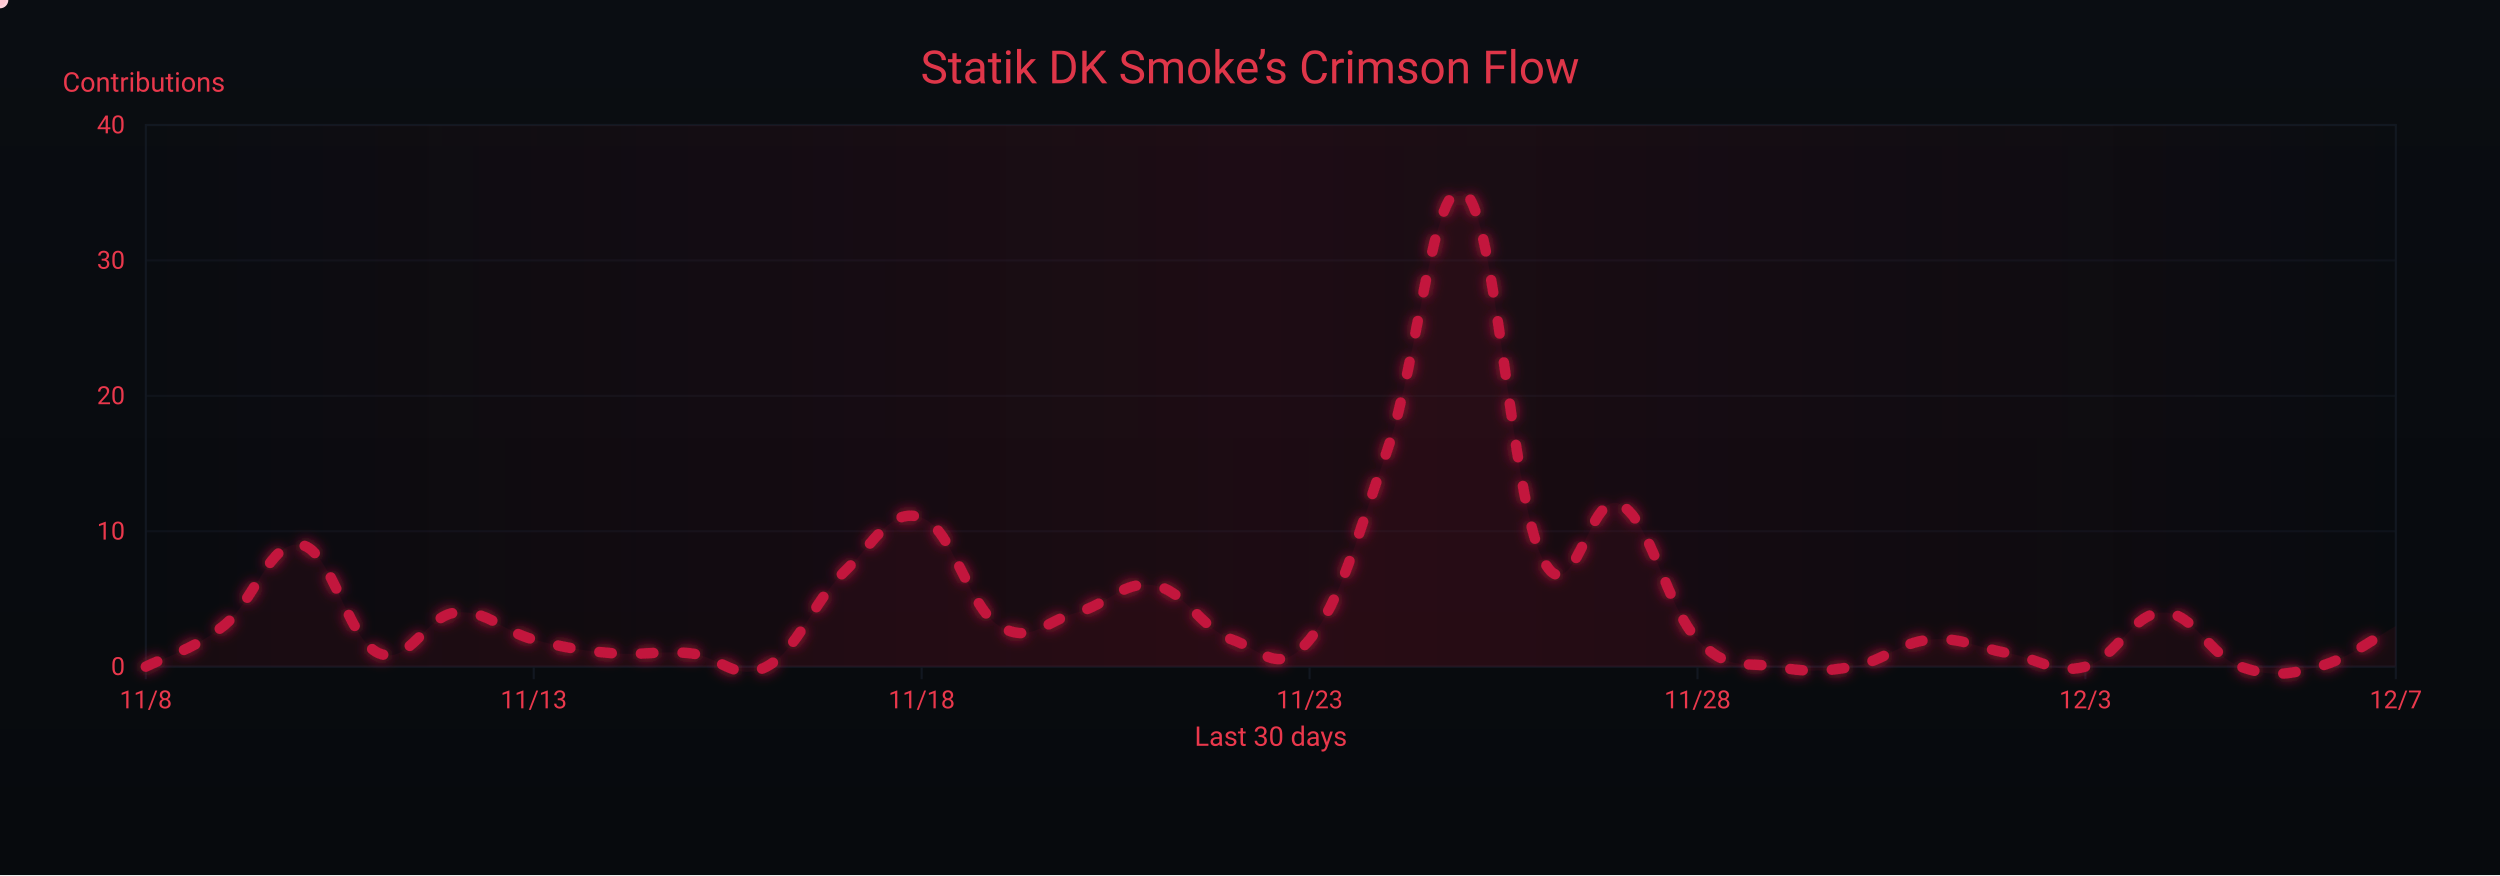
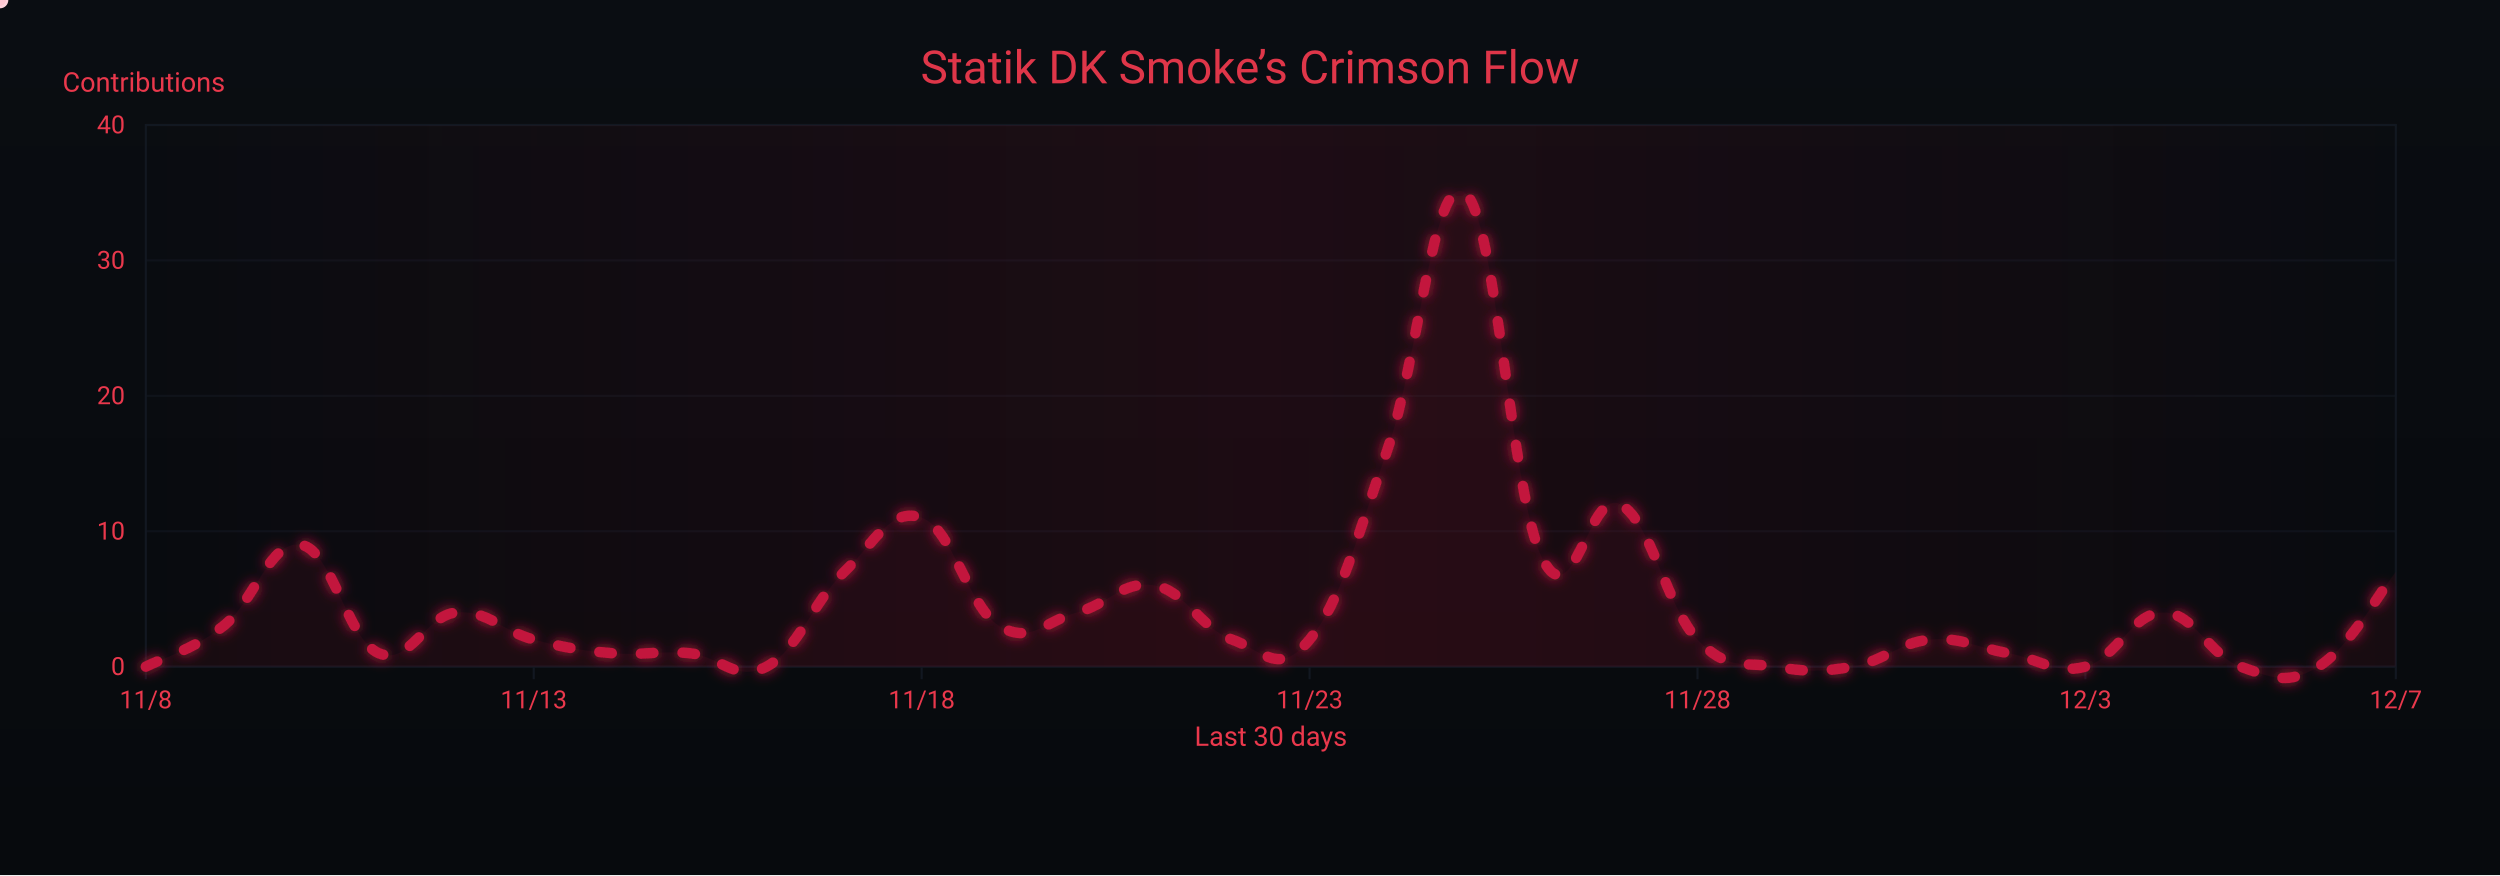
<svg xmlns="http://www.w3.org/2000/svg" width="1200" height="420" viewBox="0 0 1200 420" role="img" aria-label="Crimson Flow Graph">
  <defs>
    <linearGradient id="bgGrad" x1="0" y1="0" x2="0" y2="1">
      <stop offset="0%" stop-color="#0a0d12" />
      <stop offset="100%" stop-color="#070a0d" />
    </linearGradient>
    <filter id="glow">
      <feGaussianBlur stdDeviation="3" result="b1" />
      <feMerge>
        <feMergeNode in="b1" />
        <feMergeNode in="SourceGraphic" />
      </feMerge>
    </filter>
    <linearGradient id="sheen" x1="0" y1="0" x2="1" y2="0">
      <stop offset="0%" stop-color="#9b0e2a" stop-opacity="0" />
      <stop offset="50%" stop-color="#9b0e2a" stop-opacity=".14" />
      <stop offset="100%" stop-color="#9b0e2a" stop-opacity="0" />
      <animateTransform attributeName="gradientTransform" type="translate" from="-1 0" to="1 0" dur="9s" repeatCount="indefinite" />
    </linearGradient>
  </defs>
  <rect width="1200" height="420" fill="url(#bgGrad)" />
  <rect x="70" y="60" width="1080" height="260" fill="none" stroke="#121821" stroke-width="1" />
  <g font-family="ui-sans-serif,system-ui,-apple-system,Segoe UI,Roboto,Ubuntu,Arial" font-size="12">
    <path d="M70,320.0 H1150" stroke="#121821" stroke-width="1" opacity="0.6" />
    <text x="60" y="324.0" text-anchor="end" fill="#ea384c">0</text>
    <path d="M70,255.0 H1150" stroke="#121821" stroke-width="1" opacity="0.6" />
    <text x="60" y="259.0" text-anchor="end" fill="#ea384c">10</text>
    <path d="M70,190.0 H1150" stroke="#121821" stroke-width="1" opacity="0.6" />
    <text x="60" y="194.0" text-anchor="end" fill="#ea384c">20</text>
    <path d="M70,125.0 H1150" stroke="#121821" stroke-width="1" opacity="0.6" />
    <text x="60" y="129.0" text-anchor="end" fill="#ea384c">30</text>
    <path d="M70,60.0 H1150" stroke="#121821" stroke-width="1" opacity="0.6" />
    <text x="60" y="64.0" text-anchor="end" fill="#ea384c">40</text>
    <text x="30" y="44" fill="#ea384c" font-size="13">Contributions</text>
  </g>
  <g font-family="ui-sans-serif,system-ui,-apple-system,Segoe UI,Roboto,Ubuntu,Arial" font-size="12">
    <path d="M70.0,320 V326" stroke="#121821" stroke-width="1" />
    <text x="70.0" y="340" text-anchor="middle" fill="#ea384c">11/8</text>
    <path d="M256.2,320 V326" stroke="#121821" stroke-width="1" />
    <text x="256.2" y="340" text-anchor="middle" fill="#ea384c">11/13</text>
    <path d="M442.4,320 V326" stroke="#121821" stroke-width="1" />
    <text x="442.4" y="340" text-anchor="middle" fill="#ea384c">11/18</text>
    <path d="M628.6,320 V326" stroke="#121821" stroke-width="1" />
    <text x="628.6" y="340" text-anchor="middle" fill="#ea384c">11/23</text>
    <path d="M814.8,320 V326" stroke="#121821" stroke-width="1" />
    <text x="814.8" y="340" text-anchor="middle" fill="#ea384c">11/28</text>
    <path d="M1001.0,320 V326" stroke="#121821" stroke-width="1" />
    <text x="1001.0" y="340" text-anchor="middle" fill="#ea384c">12/3</text>
    <path d="M1150.0,320 V326" stroke="#121821" stroke-width="1" />
    <text x="1150.0" y="340" text-anchor="middle" fill="#ea384c">12/7</text>
    <text x="610" y="358" text-anchor="middle" fill="#ea384c" font-size="13">Last 30 days</text>
  </g>
  <rect x="70" y="60" width="1080" height="260" fill="url(#sheen)" />
  <text x="600" y="40" text-anchor="middle" font-family="ui-sans-serif,system-ui,-apple-system,Segoe UI,Roboto,Ubuntu,Arial" font-size="22" fill="#ea384c" opacity=".95">Statik DK Smoke’s Crimson Flow</text>
-   <path d="M70.0,320.0 C77.4,316.1 92.3,312.2 107.2,300.5 C122.1,288.8 129.6,258.9 144.5,261.5 C159.4,264.1 166.8,307.0 181.7,313.5 C196.6,320.0 204.1,295.3 219.0,294.0 C233.9,292.7 241.3,303.1 256.2,307.0 C271.1,310.9 278.6,312.2 293.4,313.5 C308.3,314.8 315.8,312.2 330.7,313.5 C345.6,314.8 353.0,327.8 367.9,320.0 C382.8,312.2 390.3,288.8 405.2,274.5 C420.1,260.2 427.5,243.3 442.4,248.5 C457.3,253.7 464.8,291.4 479.7,300.5 C494.6,309.6 502.0,297.9 516.9,294.0 C531.8,290.1 539.2,278.4 554.1,281.0 C569.0,283.6 576.5,301.8 591.4,307.0 C606.3,312.2 613.7,325.2 628.6,307.0 C643.5,288.8 651.0,258.9 665.9,216.0 C680.8,173.1 688.2,82.1 703.1,92.5 C718.0,102.9 725.4,238.1 740.3,268.0 C755.2,297.9 762.7,234.2 777.6,242.0 C792.5,249.8 799.9,291.4 814.8,307.0 C829.7,322.6 837.2,317.4 852.1,320.0 C867.0,322.6 874.4,322.6 889.3,320.0 C904.2,317.4 911.7,308.3 926.6,307.0 C941.4,305.7 948.9,310.9 963.8,313.5 C978.7,316.1 986.1,323.9 1001.0,320.0 C1015.9,316.1 1023.4,294.0 1038.3,294.0 C1053.2,294.0 1060.6,314.8 1075.5,320.0 C1090.4,325.2 1097.9,323.9 1112.8,320.0 C1127.7,316.1 1142.6,304.4 1150.0,300.5 L 1150,320 L 70,320 Z" fill="#7a0f26" opacity=".13">
+   <path d="M70.0,320.0 C77.4,316.1 92.3,312.2 107.2,300.5 C122.1,288.8 129.6,258.9 144.5,261.5 C159.4,264.1 166.8,307.0 181.7,313.5 C196.6,320.0 204.1,295.3 219.0,294.0 C233.9,292.7 241.3,303.1 256.2,307.0 C271.1,310.9 278.6,312.2 293.4,313.5 C308.3,314.8 315.8,312.2 330.7,313.5 C345.6,314.8 353.0,327.8 367.9,320.0 C382.8,312.2 390.3,288.8 405.2,274.5 C420.1,260.2 427.5,243.3 442.4,248.5 C457.3,253.7 464.8,291.4 479.7,300.5 C494.6,309.6 502.0,297.9 516.9,294.0 C531.8,290.1 539.2,278.4 554.1,281.0 C569.0,283.6 576.5,301.8 591.4,307.0 C606.3,312.2 613.7,325.2 628.6,307.0 C643.5,288.8 651.0,258.9 665.9,216.0 C680.8,173.1 688.2,82.1 703.1,92.5 C718.0,102.9 725.4,238.1 740.3,268.0 C755.2,297.9 762.7,234.2 777.6,242.0 C792.5,249.8 799.9,291.4 814.8,307.0 C829.7,322.6 837.2,317.4 852.1,320.0 C867.0,322.6 874.4,322.6 889.3,320.0 C904.2,317.4 911.7,308.3 926.6,307.0 C941.4,305.7 948.9,310.9 963.8,313.5 C978.7,316.1 986.1,323.9 1001.0,320.0 C1015.9,316.1 1023.4,294.0 1038.3,294.0 C1053.2,294.0 1060.6,314.8 1075.5,320.0 C1090.4,325.2 1097.9,329.1 1112.8,320.0 C1127.7,310.9 1142.6,283.6 1150.0,274.5 L 1150,320 L 70,320 Z" fill="#7a0f26" opacity=".13">
    <animate attributeName="opacity" values=".10;.17;.10" dur="6s" repeatCount="indefinite" />
  </path>
-   <path id="curve" d="M70.0,320.0 C77.4,316.1 92.3,312.2 107.2,300.5 C122.1,288.8 129.6,258.9 144.5,261.5 C159.4,264.1 166.8,307.0 181.7,313.5 C196.6,320.0 204.1,295.3 219.0,294.0 C233.9,292.7 241.3,303.1 256.2,307.0 C271.1,310.9 278.6,312.2 293.4,313.5 C308.3,314.8 315.8,312.2 330.7,313.5 C345.6,314.8 353.0,327.8 367.9,320.0 C382.8,312.2 390.3,288.8 405.2,274.5 C420.1,260.2 427.5,243.3 442.4,248.5 C457.3,253.7 464.8,291.4 479.7,300.5 C494.6,309.6 502.0,297.9 516.9,294.0 C531.8,290.1 539.2,278.4 554.1,281.0 C569.0,283.6 576.5,301.8 591.4,307.0 C606.3,312.2 613.7,325.2 628.6,307.0 C643.5,288.8 651.0,258.9 665.9,216.0 C680.8,173.1 688.2,82.1 703.1,92.5 C718.0,102.9 725.4,238.1 740.3,268.0 C755.2,297.9 762.7,234.2 777.6,242.0 C792.5,249.8 799.9,291.4 814.8,307.0 C829.7,322.6 837.2,317.4 852.1,320.0 C867.0,322.6 874.4,322.6 889.3,320.0 C904.2,317.4 911.7,308.3 926.6,307.0 C941.4,305.7 948.9,310.9 963.8,313.5 C978.7,316.1 986.1,323.9 1001.0,320.0 C1015.9,316.1 1023.4,294.0 1038.3,294.0 C1053.2,294.0 1060.6,314.8 1075.5,320.0 C1090.4,325.2 1097.9,323.9 1112.8,320.0 C1127.7,316.1 1142.6,304.4 1150.0,300.5" fill="none" stroke="#c3193d" stroke-width="5" stroke-linecap="round" stroke-linejoin="round" stroke-dasharray="6 14" filter="url(#glow)">
+   <path id="curve" d="M70.0,320.0 C77.4,316.1 92.3,312.2 107.2,300.5 C122.1,288.8 129.6,258.9 144.5,261.5 C159.4,264.1 166.8,307.0 181.7,313.5 C196.6,320.0 204.1,295.3 219.0,294.0 C233.9,292.7 241.3,303.1 256.2,307.0 C271.1,310.9 278.6,312.2 293.4,313.5 C308.3,314.8 315.8,312.2 330.7,313.5 C345.6,314.8 353.0,327.8 367.9,320.0 C382.8,312.2 390.3,288.8 405.2,274.5 C420.1,260.2 427.5,243.3 442.4,248.5 C457.3,253.7 464.8,291.4 479.7,300.5 C494.6,309.6 502.0,297.9 516.9,294.0 C531.8,290.1 539.2,278.4 554.1,281.0 C569.0,283.6 576.5,301.8 591.4,307.0 C606.3,312.2 613.7,325.2 628.6,307.0 C643.5,288.8 651.0,258.9 665.9,216.0 C680.8,173.1 688.2,82.1 703.1,92.5 C718.0,102.9 725.4,238.1 740.3,268.0 C755.2,297.9 762.7,234.2 777.6,242.0 C792.5,249.8 799.9,291.4 814.8,307.0 C829.7,322.6 837.2,317.4 852.1,320.0 C867.0,322.6 874.4,322.6 889.3,320.0 C904.2,317.4 911.7,308.3 926.6,307.0 C941.4,305.7 948.9,310.9 963.8,313.5 C978.7,316.1 986.1,323.9 1001.0,320.0 C1015.9,316.1 1023.4,294.0 1038.3,294.0 C1053.2,294.0 1060.6,314.8 1075.5,320.0 C1090.4,325.2 1097.9,329.1 1112.8,320.0 C1127.7,310.9 1142.6,283.6 1150.0,274.5" fill="none" stroke="#c3193d" stroke-width="5" stroke-linecap="round" stroke-linejoin="round" stroke-dasharray="6 14" filter="url(#glow)">
    <animate attributeName="stroke-dashoffset" values="0;-220" dur="4.8s" repeatCount="indefinite" />
  </path>
  <g fill="#ffd1db">
    <circle r="4">
      <animateMotion dur="7s" rotate="auto" repeatCount="indefinite">
        <mpath href="#curve" />
      </animateMotion>
      <animate attributeName="opacity" values="1;.3;1" dur="2.2s" repeatCount="indefinite" />
    </circle>
    <circle r="3" fill="#ffffff">
      <animateMotion dur="8.2s" begin="1s" rotate="auto" repeatCount="indefinite">
        <mpath href="#curve" />
      </animateMotion>
      <animate attributeName="opacity" values=".7;.2;.7" dur="2.4s" repeatCount="indefinite" />
    </circle>
    <circle r="3" fill="#ffc7d3">
      <animateMotion dur="6s" begin="2s" rotate="auto" repeatCount="indefinite">
        <mpath href="#curve" />
      </animateMotion>
      <animate attributeName="opacity" values=".8;.3;.8" dur="2s" repeatCount="indefinite" />
    </circle>
  </g>
</svg>
